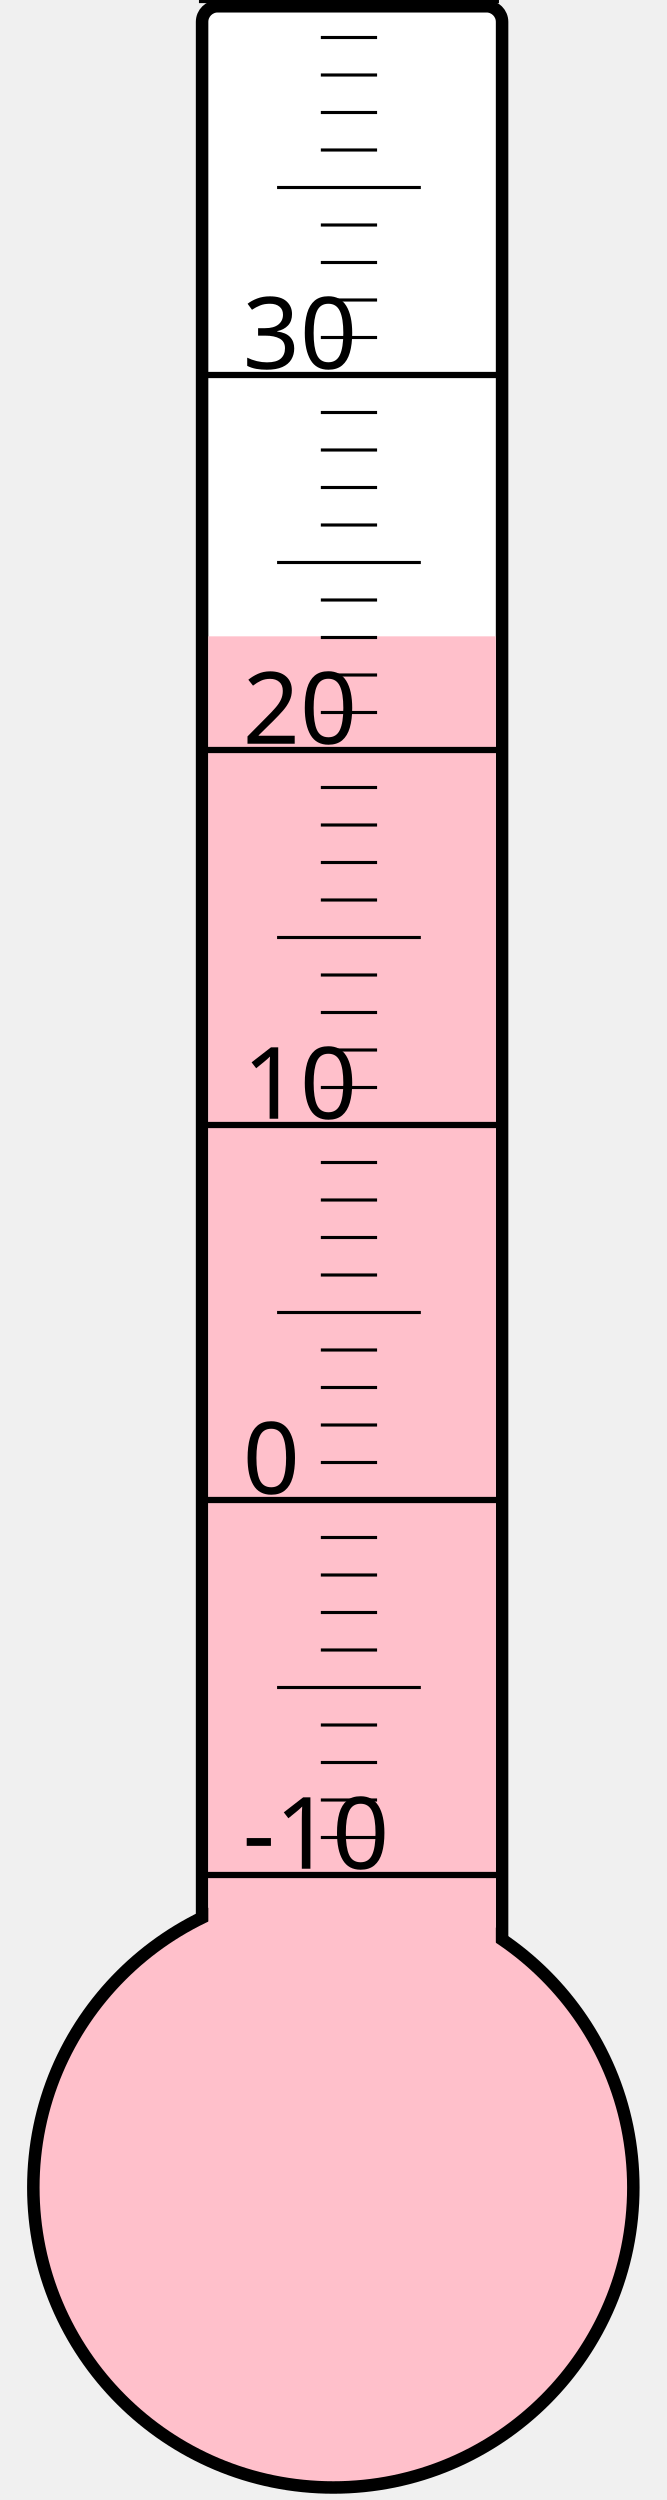
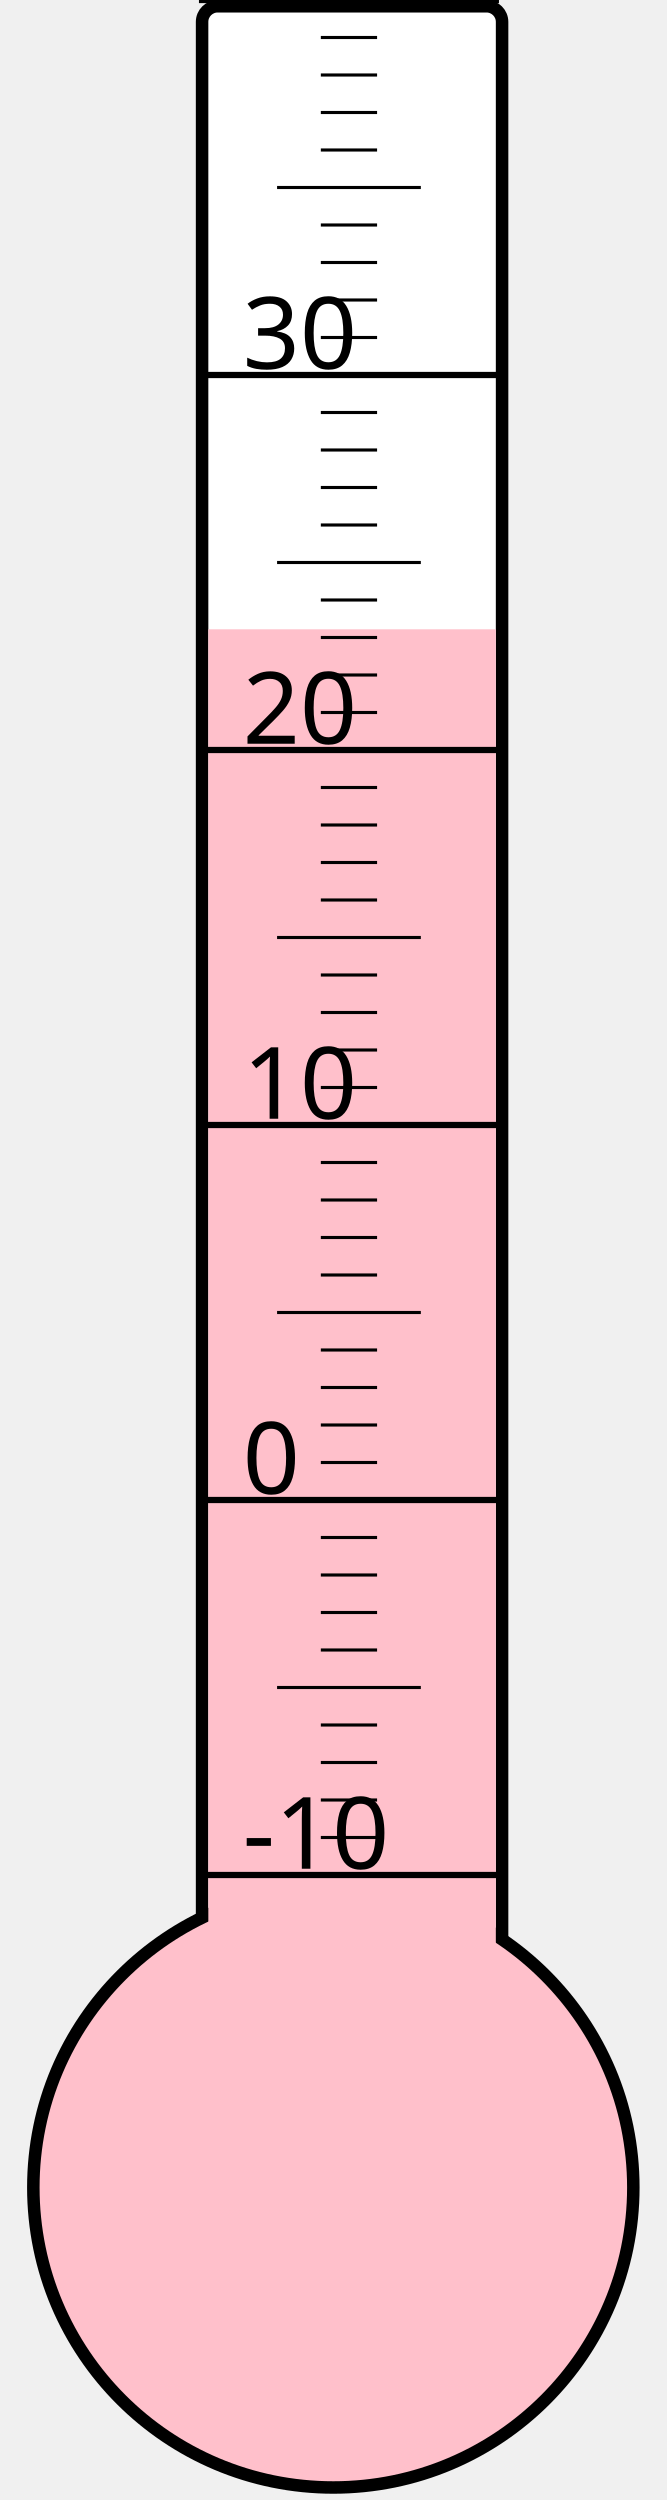
<svg xmlns="http://www.w3.org/2000/svg" width="40px" height="150px" viewBox="0 0 200 800">
  <rect width="200" height="800" x="0" y="0" style="fill: #ffffeb; fill-opacity: 0;" />
  <rect width="96" height="680" x="58" y="2" rx="5" ry="5" style="fill: white; fill-opacity: 1; stroke: black; stroke-width: 4;" />
  <circle cx="100" cy="700" r="96" style="fill: pink; stroke: black; stroke-width: 4;" />
-   <rect width="92" height="496.375" x="60" y="203.625" style="fill: pink; fill-opacity: 1; stroke-width: 0;" />
+   <rect width="92" height="498.625" x="60" y="201.375" style="fill: pink; fill-opacity: 1; stroke-width: 0;" />
  <text x="71" y="598" style="font-family: sans-serif; font-size: 24pt;">-10</text>
  <text x="71" y="478" style="font-family: sans-serif; font-size: 24pt;">0</text>
  <text x="71" y="358" style="font-family: sans-serif; font-size: 24pt;">10</text>
  <text x="71" y="238" style="font-family: sans-serif; font-size: 24pt;">20</text>
  <text x="71" y="118" style="font-family: sans-serif; font-size: 24pt;">30</text>
  <g style="stroke: black;">
    <line x1="57" y1="600" x2="153" y2="600" style="stroke-width: 2;" />
    <line x1="96" y1="588" x2="114" y2="588" style="stroke-width: 1;" />
    <line x1="96" y1="576" x2="114" y2="576" style="stroke-width: 1;" />
    <line x1="96" y1="564" x2="114" y2="564" style="stroke-width: 1;" />
    <line x1="96" y1="552" x2="114" y2="552" style="stroke-width: 1;" />
    <line x1="82" y1="540" x2="128" y2="540" style="stroke-width: 1;" />
    <line x1="96" y1="528" x2="114" y2="528" style="stroke-width: 1;" />
    <line x1="96" y1="516" x2="114" y2="516" style="stroke-width: 1;" />
    <line x1="96" y1="504" x2="114" y2="504" style="stroke-width: 1;" />
    <line x1="96" y1="492" x2="114" y2="492" style="stroke-width: 1;" />
    <line x1="57" y1="480" x2="153" y2="480" style="stroke-width: 2;" />
    <line x1="96" y1="468" x2="114" y2="468" style="stroke-width: 1;" />
    <line x1="96" y1="456" x2="114" y2="456" style="stroke-width: 1;" />
    <line x1="96" y1="444" x2="114" y2="444" style="stroke-width: 1;" />
    <line x1="96" y1="432" x2="114" y2="432" style="stroke-width: 1;" />
    <line x1="82" y1="420" x2="128" y2="420" style="stroke-width: 1;" />
    <line x1="96" y1="408" x2="114" y2="408" style="stroke-width: 1;" />
    <line x1="96" y1="396" x2="114" y2="396" style="stroke-width: 1;" />
    <line x1="96" y1="384" x2="114" y2="384" style="stroke-width: 1;" />
    <line x1="96" y1="372" x2="114" y2="372" style="stroke-width: 1;" />
    <line x1="57" y1="360" x2="153" y2="360" style="stroke-width: 2;" />
    <line x1="96" y1="348" x2="114" y2="348" style="stroke-width: 1;" />
    <line x1="96" y1="336" x2="114" y2="336" style="stroke-width: 1;" />
    <line x1="96" y1="324" x2="114" y2="324" style="stroke-width: 1;" />
    <line x1="96" y1="312" x2="114" y2="312" style="stroke-width: 1;" />
    <line x1="82" y1="300" x2="128" y2="300" style="stroke-width: 1;" />
    <line x1="96" y1="288" x2="114" y2="288" style="stroke-width: 1;" />
    <line x1="96" y1="276" x2="114" y2="276" style="stroke-width: 1;" />
    <line x1="96" y1="264" x2="114" y2="264" style="stroke-width: 1;" />
    <line x1="96" y1="252" x2="114" y2="252" style="stroke-width: 1;" />
    <line x1="57" y1="240" x2="153" y2="240" style="stroke-width: 2;" />
    <line x1="96" y1="228" x2="114" y2="228" style="stroke-width: 1;" />
    <line x1="96" y1="216" x2="114" y2="216" style="stroke-width: 1;" />
    <line x1="96" y1="204" x2="114" y2="204" style="stroke-width: 1;" />
    <line x1="96" y1="192" x2="114" y2="192" style="stroke-width: 1;" />
    <line x1="82" y1="180" x2="128" y2="180" style="stroke-width: 1;" />
    <line x1="96" y1="168" x2="114" y2="168" style="stroke-width: 1;" />
    <line x1="96" y1="156" x2="114" y2="156" style="stroke-width: 1;" />
    <line x1="96" y1="144" x2="114" y2="144" style="stroke-width: 1;" />
    <line x1="96" y1="132" x2="114" y2="132" style="stroke-width: 1;" />
    <line x1="57" y1="120" x2="153" y2="120" style="stroke-width: 2;" />
    <line x1="96" y1="108" x2="114" y2="108" style="stroke-width: 1;" />
    <line x1="96" y1="96" x2="114" y2="96" style="stroke-width: 1;" />
    <line x1="96" y1="84" x2="114" y2="84" style="stroke-width: 1;" />
    <line x1="96" y1="72" x2="114" y2="72" style="stroke-width: 1;" />
    <line x1="82" y1="60" x2="128" y2="60" style="stroke-width: 1;" />
    <line x1="96" y1="48" x2="114" y2="48" style="stroke-width: 1;" />
    <line x1="96" y1="36" x2="114" y2="36" style="stroke-width: 1;" />
    <line x1="96" y1="24" x2="114" y2="24" style="stroke-width: 1;" />
    <line x1="96" y1="12" x2="114" y2="12" style="stroke-width: 1;" />
    <line x1="57" y1="0" x2="153" y2="0" style="stroke-width: 2;" />
  </g>
</svg>
